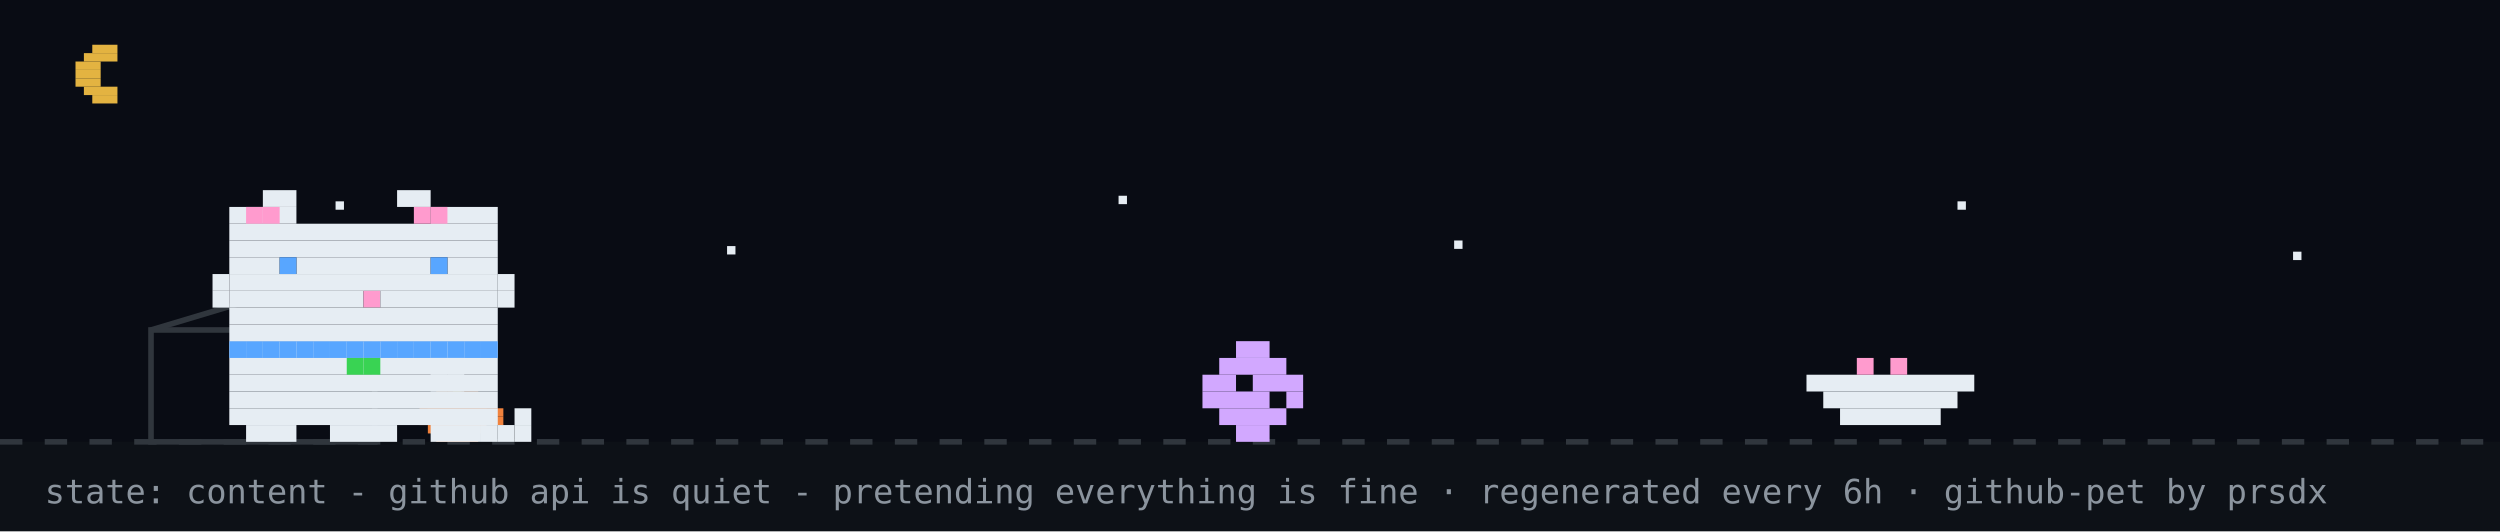
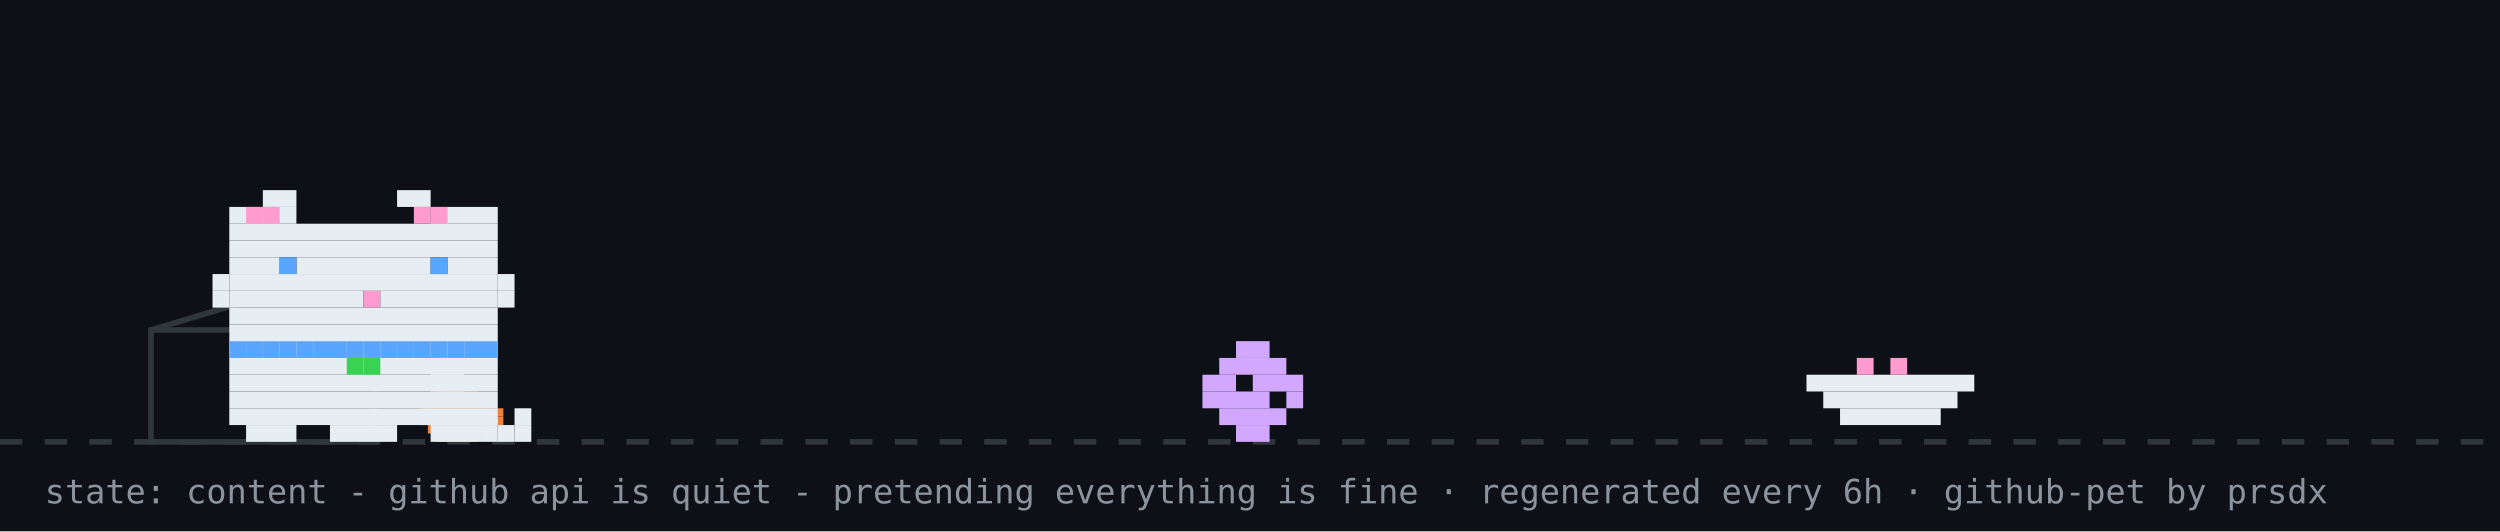
<svg xmlns="http://www.w3.org/2000/svg" width="894" height="190" viewBox="0 0 894 190" role="img" aria-label="github pet: content">
  <rect width="894" height="190" fill="#0d1117" />
-   <rect width="894" height="158" fill="#02060f" opacity="0.4" />
-   <rect x="33" y="16" width="9" height="3" fill="#e3b341" />
-   <rect x="30" y="19" width="12" height="3" fill="#e3b341" />
-   <rect x="27" y="22" width="9" height="3" fill="#e3b341" />
-   <rect x="27" y="25" width="9" height="3" fill="#e3b341" />
-   <rect x="27" y="28" width="9" height="3" fill="#e3b341" />
-   <rect x="30" y="31" width="12" height="3" fill="#e3b341" />
-   <rect x="33" y="34" width="9" height="3" fill="#e3b341" />
-   <rect x="120" y="72" width="3" height="3" fill="#e6edf3">
-     <animate attributeName="opacity" values="1;0.2;1" dur="2.2s" begin="0s" repeatCount="indefinite" />
-   </rect>
-   <rect x="260" y="88" width="3" height="3" fill="#e6edf3">
-     <animate attributeName="opacity" values="1;0.2;1" dur="2.2s" begin="0.7s" repeatCount="indefinite" />
-   </rect>
-   <rect x="400" y="70" width="3" height="3" fill="#e6edf3">
-     <animate attributeName="opacity" values="1;0.2;1" dur="2.2s" begin="1.3s" repeatCount="indefinite" />
-   </rect>
-   <rect x="520" y="86" width="3" height="3" fill="#e6edf3">
-     <animate attributeName="opacity" values="1;0.2;1" dur="2.2s" begin="0.4s" repeatCount="indefinite" />
-   </rect>
-   <rect x="700" y="72" width="3" height="3" fill="#e6edf3">
-     <animate attributeName="opacity" values="1;0.2;1" dur="2.2s" begin="1.7s" repeatCount="indefinite" />
-   </rect>
-   <rect x="820" y="90" width="3" height="3" fill="#e6edf3">
-     <animate attributeName="opacity" values="1;0.2;1" dur="2.2s" begin="1s" repeatCount="indefinite" />
-   </rect>
  <line x1="0" y1="158" x2="894" y2="158" stroke="#30363d" stroke-width="2" stroke-dasharray="8 8" />
  <rect x="162" y="137" width="3" height="3" fill="#39d353" />
  <rect x="156" y="140" width="15" height="3" fill="#f0823d" />
  <rect x="153" y="143" width="21" height="3" fill="#f0823d" />
  <rect x="150" y="146" width="30" height="3" fill="#f0823d" />
  <rect x="150" y="149" width="30" height="3" fill="#f0823d" />
  <rect x="153" y="152" width="21" height="3" fill="#f0823d" />
  <rect x="156" y="155" width="15" height="3" fill="#f0823d" />
  <rect x="54" y="118" width="80" height="40" fill="none" stroke="#30363d" stroke-width="2" />
  <line x1="54" y1="118" x2="94" y2="106" stroke="#30363d" stroke-width="2" />
  <g transform="translate(430,0)">
    <g>
      <animateTransform attributeName="transform" type="translate" values="0 0;0 0;52 -10;52 0;52 0;0 0" keyTimes="0;0.660;0.690;0.780;0.860;1" dur="32s" begin="7s" repeatCount="indefinite" />
      <rect x="12" y="122" width="12" height="6" fill="#d2a8ff" />
      <rect x="6" y="128" width="24" height="6" fill="#d2a8ff" />
      <rect x="0" y="134" width="12" height="6" fill="#d2a8ff" />
      <rect x="18" y="134" width="18" height="6" fill="#d2a8ff" />
      <rect x="0" y="140" width="24" height="6" fill="#d2a8ff" />
      <rect x="30" y="140" width="6" height="6" fill="#d2a8ff" />
      <rect x="6" y="146" width="24" height="6" fill="#d2a8ff" />
      <rect x="12" y="152" width="12" height="6" fill="#d2a8ff" />
    </g>
  </g>
  <rect x="646" y="134" width="60" height="6" fill="#e6edf3" />
  <rect x="652" y="140" width="48" height="6" fill="#e6edf3" />
  <rect x="658" y="146" width="36" height="6" fill="#e6edf3" />
  <rect x="664" y="128" width="6" height="6" fill="#ff9bce" />
  <rect x="676" y="128" width="6" height="6" fill="#ff9bce" />
  <g transform="translate(70,0)">
    <animateTransform attributeName="transform" type="translate" values="70 0;500 0;500 0;320 0;320 0;70 0;70 0" keyTimes="0;0.12;0.35;0.45;0.62;0.82;1" dur="32s" begin="7s" repeatCount="indefinite" />
    <g>
      <animateTransform attributeName="transform" type="translate" values="0 0;0 -3;0 0" dur="0.7s" repeatCount="indefinite" />
      <rect x="12" y="122" width="96" height="6" fill="#e6edf3" />
      <rect x="12" y="128" width="96" height="6" fill="#e6edf3" />
      <rect x="12" y="134" width="96" height="6" fill="#e6edf3" />
      <rect x="12" y="140" width="96" height="6" fill="#e6edf3" />
      <rect x="12" y="146" width="96" height="6" fill="#e6edf3" />
      <rect x="18" y="152" width="18" height="6" fill="#e6edf3" />
      <rect x="48" y="152" width="24" height="6" fill="#e6edf3" />
      <rect x="84" y="152" width="18" height="6" fill="#e6edf3" />
      <rect x="12" y="122" width="6" height="6" fill="#58a6ff" />
      <rect x="18" y="122" width="6" height="6" fill="#58a6ff" />
      <rect x="24" y="122" width="6" height="6" fill="#58a6ff" />
      <rect x="30" y="122" width="6" height="6" fill="#58a6ff" />
      <rect x="36" y="122" width="6" height="6" fill="#58a6ff" />
      <rect x="42" y="122" width="6" height="6" fill="#58a6ff" />
      <rect x="48" y="122" width="6" height="6" fill="#58a6ff" />
      <rect x="54" y="122" width="6" height="6" fill="#58a6ff" />
      <rect x="60" y="122" width="6" height="6" fill="#58a6ff" />
      <rect x="66" y="122" width="6" height="6" fill="#58a6ff" />
      <rect x="72" y="122" width="6" height="6" fill="#58a6ff" />
      <rect x="78" y="122" width="6" height="6" fill="#58a6ff" />
      <rect x="84" y="122" width="6" height="6" fill="#58a6ff" />
      <rect x="90" y="122" width="6" height="6" fill="#58a6ff" />
      <rect x="96" y="122" width="6" height="6" fill="#58a6ff" />
      <rect x="102" y="122" width="6" height="6" fill="#58a6ff" />
      <rect x="54" y="128" width="6" height="6" fill="#39d353" />
      <rect x="60" y="128" width="6" height="6" fill="#39d353" />
      <g>
        <animate attributeName="opacity" values="1;0;1" keyTimes="0;0.5;1" calcMode="discrete" dur="1.4s" repeatCount="indefinite" />
        <rect x="102" y="152" width="6" height="6" fill="#e6edf3" />
        <rect x="108" y="152" width="6" height="6" fill="#e6edf3" />
        <rect x="114" y="152" width="6" height="6" fill="#e6edf3" />
        <rect x="114" y="146" width="6" height="6" fill="#e6edf3" />
      </g>
      <g opacity="0">
        <animate attributeName="opacity" values="0;1;0" keyTimes="0;0.5;1" calcMode="discrete" dur="1.4s" repeatCount="indefinite" />
        <rect x="114" y="152" width="6" height="6" fill="#e6edf3" />
        <rect x="114" y="146" width="6" height="6" fill="#e6edf3" />
        <rect x="114" y="140" width="6" height="6" fill="#e6edf3" />
        <rect x="108" y="140" width="6" height="6" fill="#e6edf3" />
      </g>
      <g>
        <animate attributeName="opacity" values="1;1;0;0;1" keyTimes="0;0.660;0.720;0.780;1" calcMode="discrete" dur="32s" begin="7s" repeatCount="indefinite" />
        <rect x="84" y="128" width="6" height="6" fill="#e6edf3" />
        <rect x="90" y="128" width="6" height="6" fill="#e6edf3" />
        <rect x="84" y="134" width="6" height="6" fill="#e6edf3" />
        <rect x="90" y="134" width="6" height="6" fill="#e6edf3" />
      </g>
      <g opacity="0">
        <animate attributeName="opacity" values="0;0;1;1;0" keyTimes="0;0.660;0.720;0.780;1" calcMode="discrete" dur="32s" begin="7s" repeatCount="indefinite" />
        <rect x="96" y="134" width="6" height="6" fill="#e6edf3" />
        <rect x="102" y="134" width="6" height="6" fill="#e6edf3" />
        <rect x="108" y="134" width="6" height="6" fill="#e6edf3" />
        <rect x="114" y="134" width="6" height="6" fill="#e6edf3" />
        <rect x="114" y="128" width="6" height="6" fill="#e6edf3" />
      </g>
      <g>
        <animateTransform attributeName="transform" type="translate" values="0 0;0 0;0 8;0 0;0 8;0 0;0 8;0 0;0 0" keyTimes="0.000;0.150;0.180;0.210;0.240;0.270;0.300;0.330;1.000" dur="32s" begin="7s" repeatCount="indefinite" />
        <rect x="24" y="68" width="12" height="6" fill="#e6edf3" />
        <rect x="72" y="68" width="12" height="6" fill="#e6edf3" />
        <rect x="12" y="74" width="24" height="6" fill="#e6edf3" />
        <rect x="84" y="74" width="24" height="6" fill="#e6edf3" />
        <rect x="12" y="80" width="96" height="6" fill="#e6edf3" />
        <rect x="12" y="86" width="96" height="6" fill="#e6edf3" />
        <rect x="12" y="92" width="18" height="6" fill="#e6edf3" />
        <rect x="36" y="92" width="48" height="6" fill="#e6edf3" />
        <rect x="90" y="92" width="18" height="6" fill="#e6edf3" />
        <rect x="12" y="98" width="96" height="6" fill="#e6edf3" />
        <rect x="12" y="104" width="48" height="6" fill="#e6edf3" />
        <rect x="60" y="104" width="6" height="6" fill="#ff9bce" />
        <rect x="66" y="104" width="42" height="6" fill="#e6edf3" />
        <rect x="12" y="110" width="96" height="6" fill="#e6edf3" />
        <rect x="12" y="116" width="96" height="6" fill="#e6edf3" />
        <rect x="18" y="74" width="6" height="6" fill="#ff9bce" />
        <rect x="24" y="74" width="6" height="6" fill="#ff9bce" />
        <rect x="78" y="74" width="6" height="6" fill="#ff9bce" />
        <rect x="84" y="74" width="6" height="6" fill="#ff9bce" />
        <rect x="6" y="98" width="6" height="6" fill="#e6edf3" />
        <rect x="6" y="104" width="6" height="6" fill="#e6edf3" />
        <rect x="108" y="98" width="6" height="6" fill="#e6edf3" />
        <rect x="108" y="104" width="6" height="6" fill="#e6edf3" />
        <g>
          <animate attributeName="opacity" values="1;0;1" keyTimes="0;0.96;1" calcMode="discrete" dur="4.2s" repeatCount="indefinite" />
          <rect x="30" y="92" width="6" height="6" fill="#58a6ff" />
          <rect x="84" y="92" width="6" height="6" fill="#58a6ff" />
        </g>
        <g opacity="0">
          <animate attributeName="opacity" values="0;1;0" keyTimes="0;0.96;1" calcMode="discrete" dur="4.2s" repeatCount="indefinite" />
          <rect x="30" y="92" width="6" height="6" fill="#0d1117" />
          <rect x="84" y="92" width="6" height="6" fill="#0d1117" />
        </g>
      </g>
      <g opacity="0">
        <animate attributeName="opacity" values="1;1;0;0;1;1" keyTimes="0;0.12;0.13;0.82;0.83;1" calcMode="discrete" dur="32s" begin="7s" repeatCount="indefinite" />
        <g>
          <animate attributeName="opacity" values="1;0;1" calcMode="discrete" dur="0.5s" repeatCount="indefinite" />
          <rect x="108" y="86" width="6" height="6" fill="#e6edf3" />
          <rect x="114" y="80" width="6" height="6" fill="#e6edf3" />
          <rect x="114" y="86" width="6" height="6" fill="#e6edf3" />
        </g>
      </g>
      <g opacity="0">
        <animateTransform attributeName="transform" type="translate" values="0 0;6 -22" dur="2.6s" begin="0.4s" repeatCount="indefinite" />
        <animate attributeName="opacity" values="0;1;1;0" keyTimes="0;0.2;0.7;1" dur="2.6s" begin="0.4s" repeatCount="indefinite" />
        <rect x="87" y="-12" width="3" height="3" fill="#ff7b72" />
        <rect x="93" y="-12" width="3" height="3" fill="#ff7b72" />
        <rect x="84" y="-9" width="15" height="3" fill="#ff7b72" />
        <rect x="84" y="-6" width="15" height="3" fill="#ff7b72" />
        <rect x="87" y="-3" width="9" height="3" fill="#ff7b72" />
        <rect x="90" y="0" width="3" height="3" fill="#ff7b72" />
      </g>
      <g opacity="0">
        <animateTransform attributeName="transform" type="translate" values="0 0;6 -22" dur="2.6s" begin="1.9s" repeatCount="indefinite" />
        <animate attributeName="opacity" values="0;1;1;0" keyTimes="0;0.2;0.7;1" dur="2.6s" begin="1.9s" repeatCount="indefinite" />
        <rect x="105" y="-24" width="3" height="3" fill="#ff7b72" />
        <rect x="111" y="-24" width="3" height="3" fill="#ff7b72" />
        <rect x="102" y="-21" width="15" height="3" fill="#ff7b72" />
        <rect x="102" y="-18" width="15" height="3" fill="#ff7b72" />
        <rect x="105" y="-15" width="9" height="3" fill="#ff7b72" />
        <rect x="108" y="-12" width="3" height="3" fill="#ff7b72" />
      </g>
    </g>
  </g>
  <g opacity="0">
    <animate attributeName="opacity" values="0;0;1;1;0;0" keyTimes="0;0.07;0.14;0.85;0.96;1" dur="7s" repeatCount="1" fill="freeze" />
    <rect x="60" y="12" width="380" height="46" rx="10" fill="#30363d" />
    <polygon points="110,58 130,58 118,74" fill="#30363d" />
-     <text x="76" y="31" font-family="monospace" font-size="13" fill="#e6edf3">up late? me too - welcome to shubham's corner</text>
+     <text x="76" y="31" font-family="monospace" font-size="13" fill="#e6edf3">good morning! welcome to shubham's corner</text>
    <text x="76" y="48" font-family="monospace" font-size="12" fill="#8b949e">scroll down for projects + contact</text>
    <polygon points="230,66 246,66 238,78" fill="#58a6ff">
      <animateTransform attributeName="transform" type="translate" values="0 0;0 6;0 0" dur="0.8s" repeatCount="indefinite" />
    </polygon>
  </g>
  <g opacity="0">
    <animate attributeName="opacity" values="0;0;1;1;0;0" keyTimes="0;0.000;0.040;0.267;0.307;1" dur="18s" begin="5s" repeatCount="indefinite" />
    <rect x="711.6" y="14" width="166.4" height="30" rx="9" fill="#30363d" />
    <polygon points="737.6,44 755.6,44 744.6,54" fill="#30363d" />
    <text x="722.6" y="33" font-family="monospace" font-size="12" fill="#e6edf3">featured projects ↓</text>
  </g>
  <g opacity="0">
    <animate attributeName="opacity" values="0;0;1;1;0;0" keyTimes="0;0.333;0.373;0.600;0.640;1" dur="18s" begin="5s" repeatCount="indefinite" />
    <rect x="696.4" y="14" width="181.6" height="30" rx="9" fill="#30363d" />
    <polygon points="722.4,44 740.4,44 729.4,54" fill="#30363d" />
    <text x="707.4" y="33" font-family="monospace" font-size="12" fill="#e6edf3">live stats + graphs ↓</text>
  </g>
  <g opacity="0">
    <animate attributeName="opacity" values="0;0;1;1;0;0" keyTimes="0;0.667;0.707;0.933;0.973;1" dur="18s" begin="5s" repeatCount="indefinite" />
    <rect x="650.8" y="14" width="227.2" height="30" rx="9" fill="#30363d" />
    <polygon points="676.8,44 694.8,44 683.8,54" fill="#30363d" />
    <text x="661.8" y="33" font-family="monospace" font-size="12" fill="#e6edf3">say hi: prsdx.dev@gmail.com</text>
  </g>
  <text x="16" y="180" font-family="monospace" font-size="12" fill="#8b949e">state: content - github api is quiet - pretending everything is fine · regenerated every 6h · github-pet by prsdx</text>
</svg>
